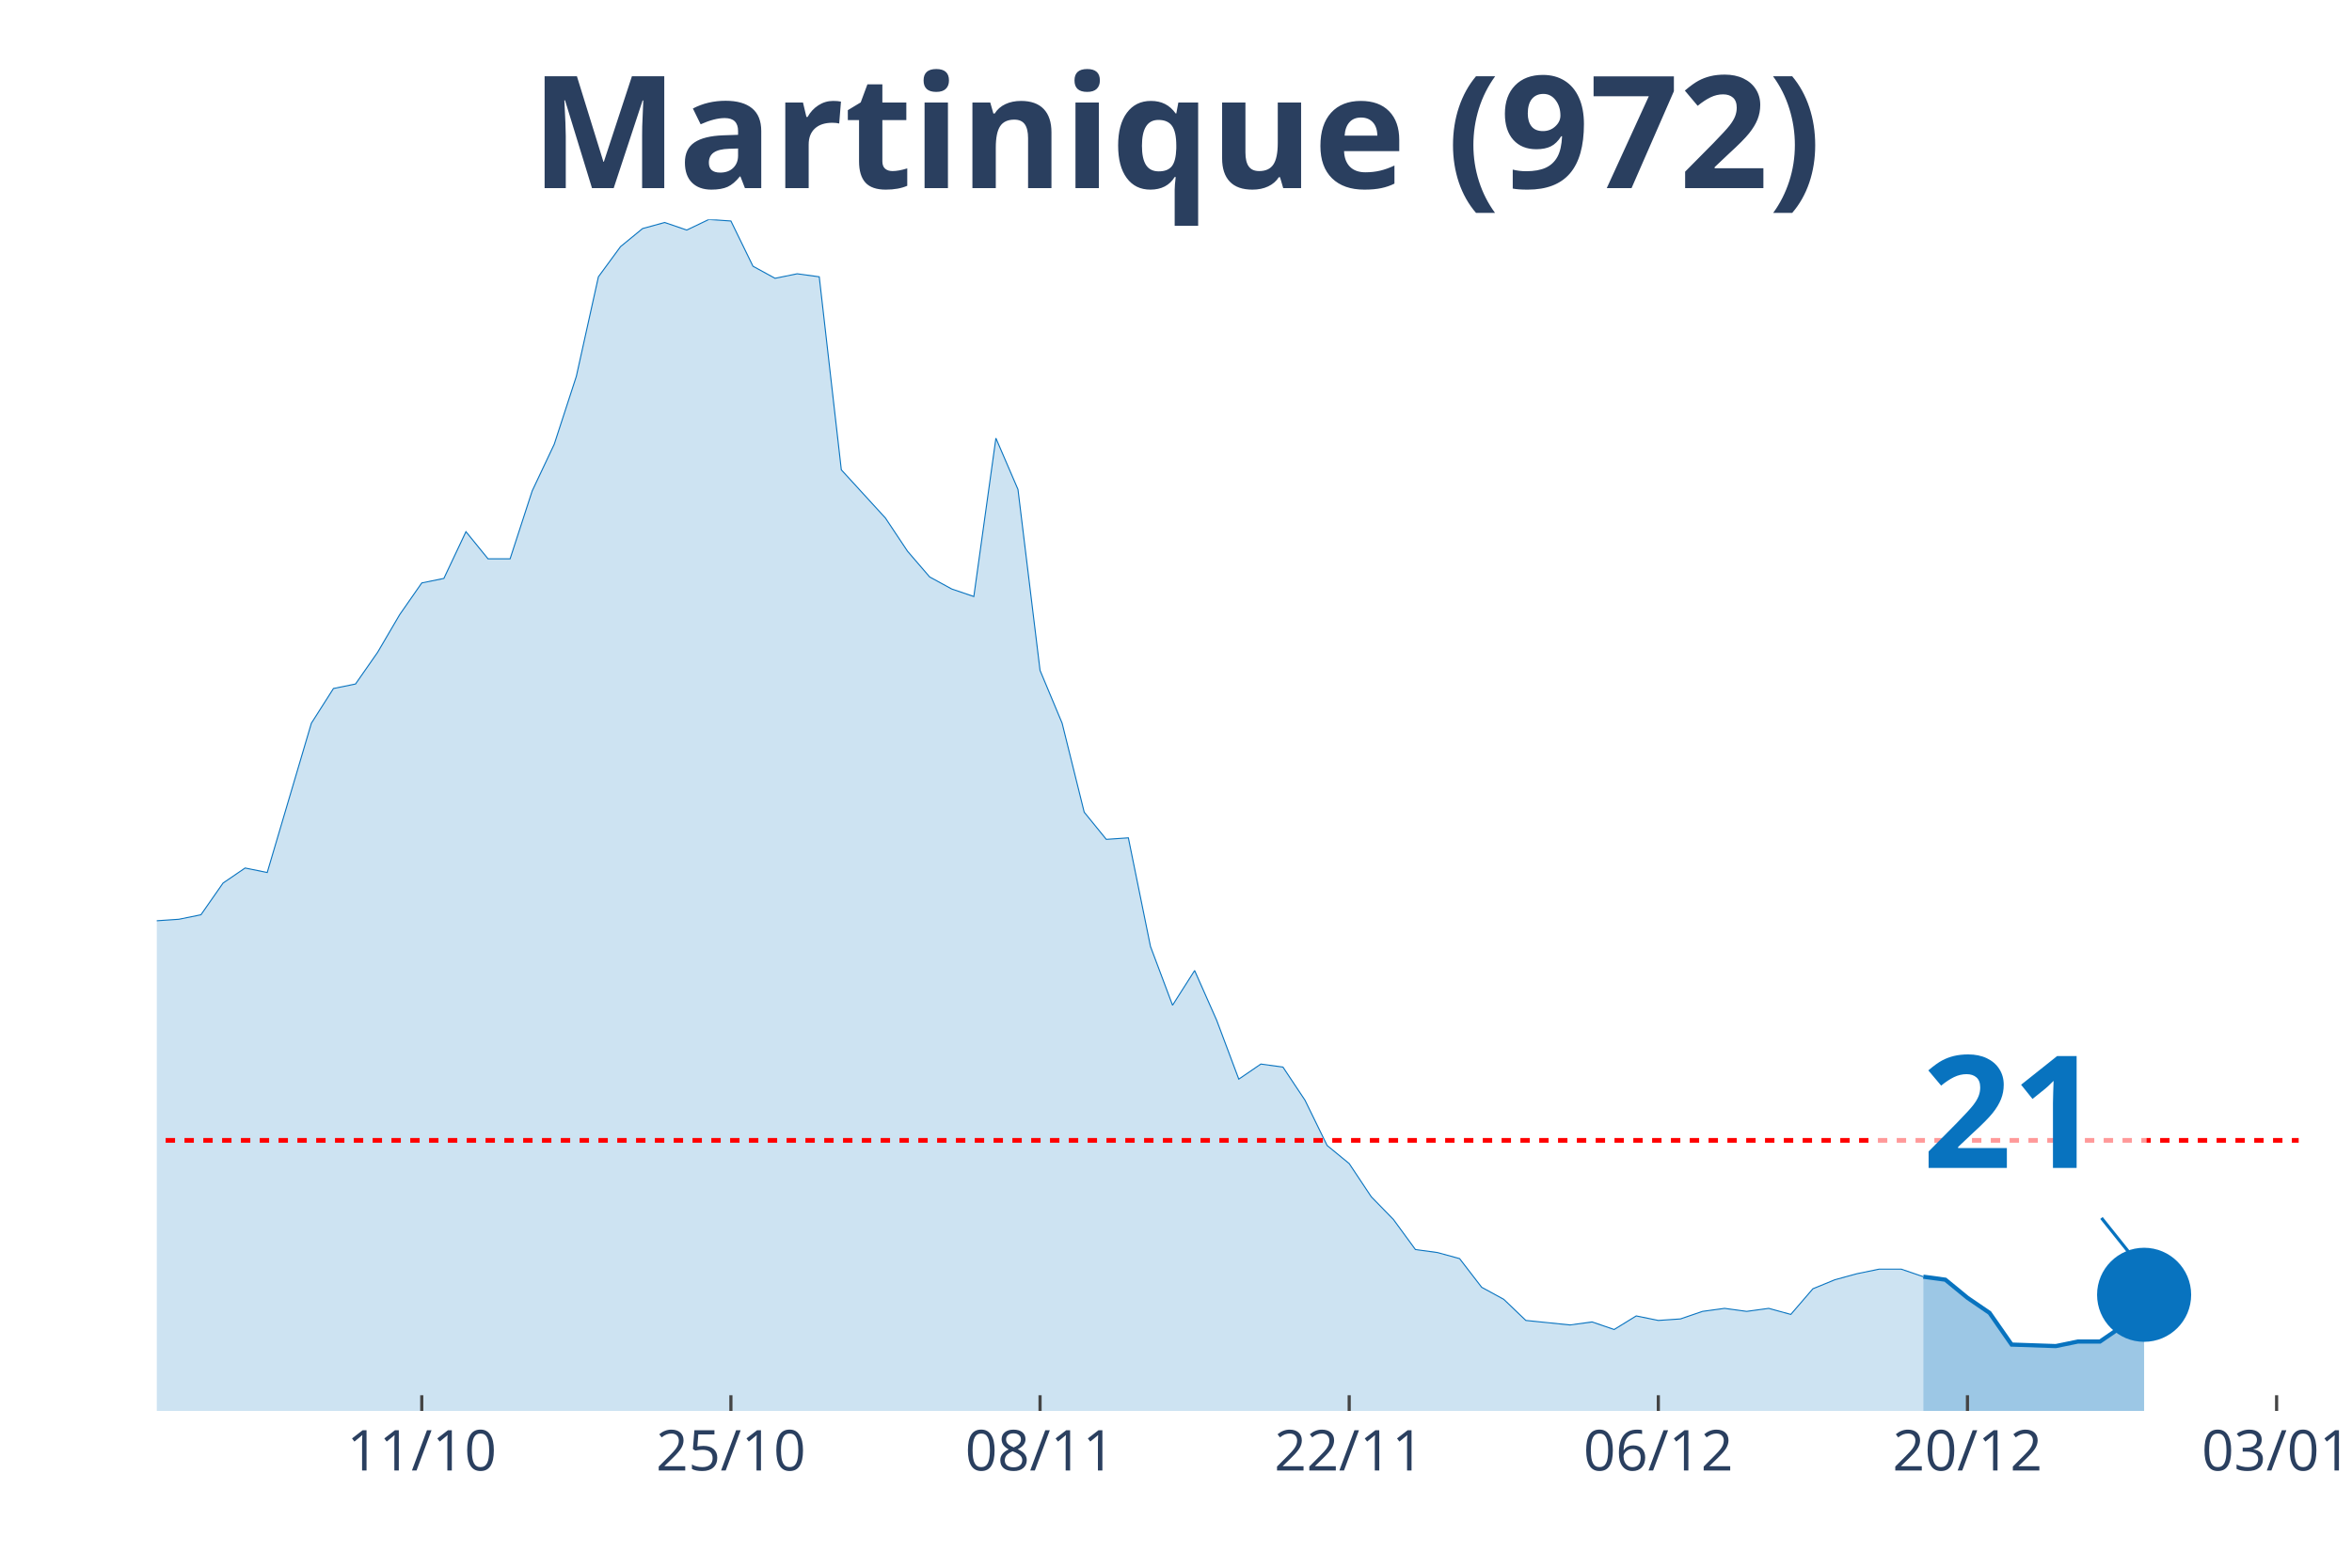
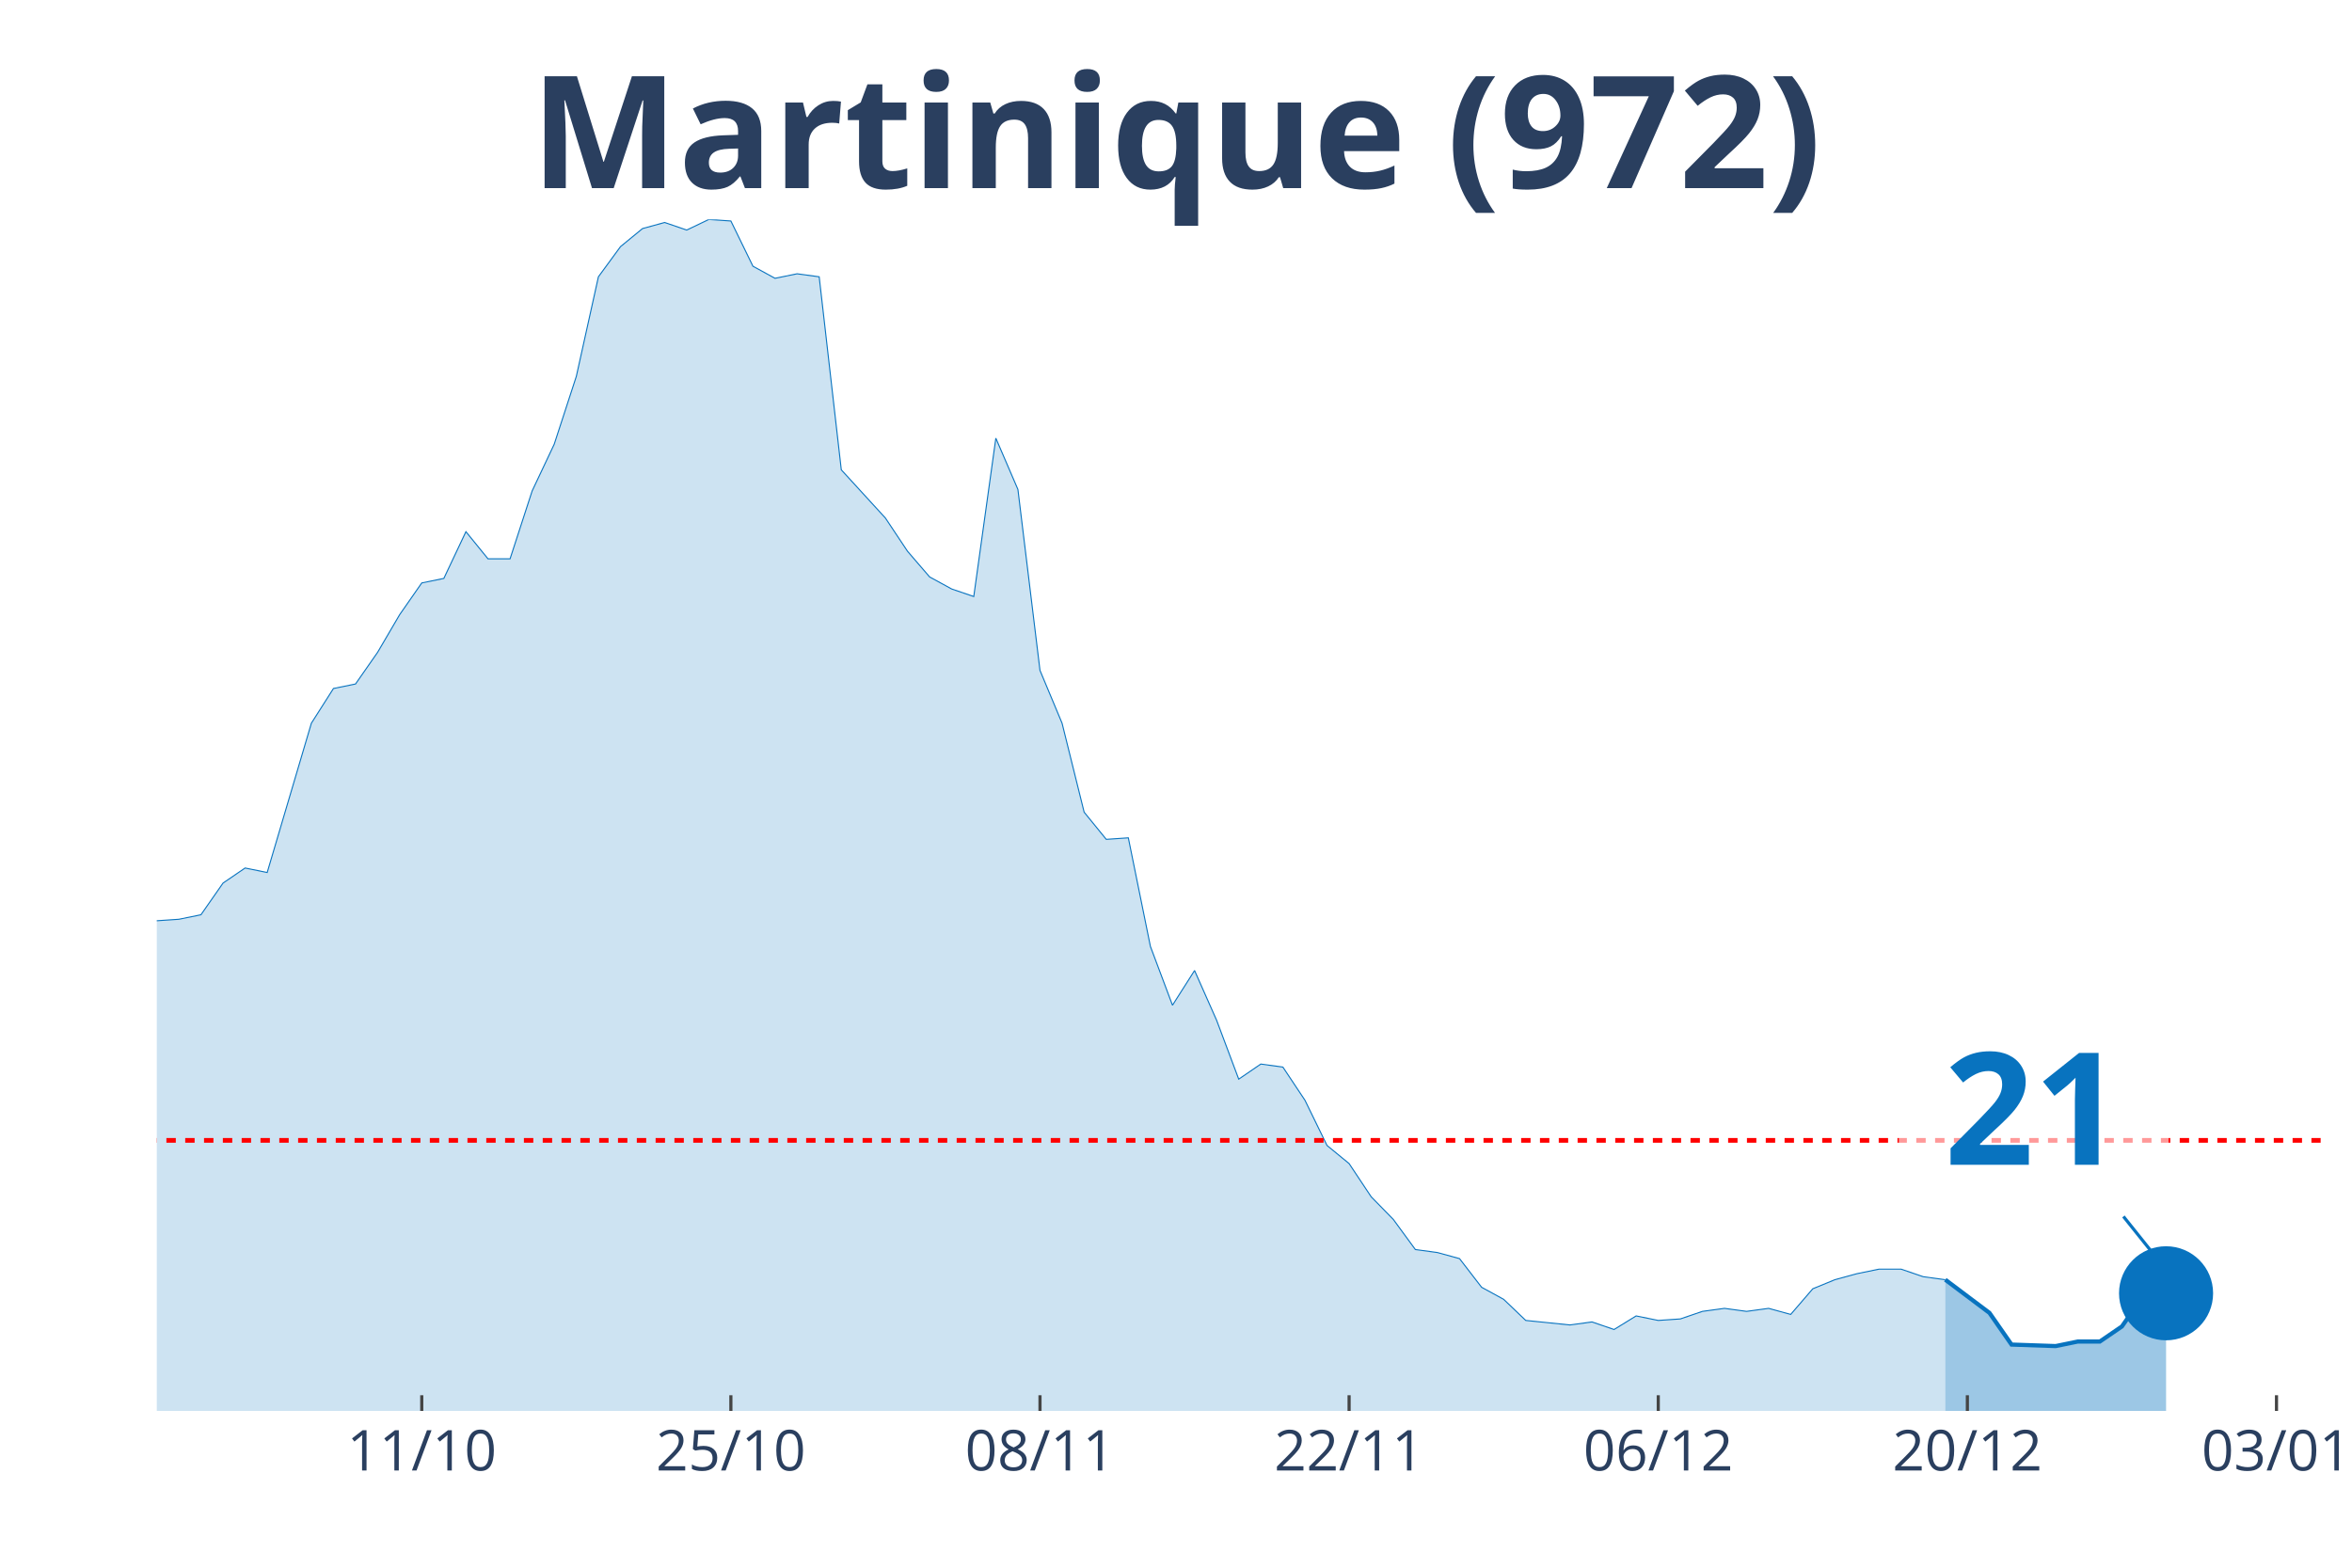
<svg xmlns="http://www.w3.org/2000/svg" class="main-svg" width="1125" height="750" style="" viewBox="0 0 750 500">
  <rect x="0" y="0" width="750" height="500" style="fill: rgb(0, 0, 0); fill-opacity: 0;" />
-   <defs id="defs-58de62">
+   <defs id="defs-9ac747">
    <g class="clips">
-       <clipPath id="clip58de62xyplot" class="plotclip">
-         <rect width="683" height="380" />
+       <clipPath id="clip9ac747xyplot" class="plotclip">
+         <rect width="690" height="380" />
      </clipPath>
-       <clipPath class="axesclip" id="clip58de62x">
-         <rect x="50" y="0" width="683" height="500" />
+       <clipPath class="axesclip" id="clip9ac747x">
+         <rect x="50" y="0" width="690" height="500" />
      </clipPath>
-       <clipPath class="axesclip" id="clip58de62y">
+       <clipPath class="axesclip" id="clip9ac747y">
        <rect x="0" y="70" width="750" height="380" />
      </clipPath>
-       <clipPath class="axesclip" id="clip58de62xy">
-         <rect x="50" y="70" width="683" height="380" />
+       <clipPath class="axesclip" id="clip9ac747xy">
+         <rect x="50" y="70" width="690" height="380" />
      </clipPath>
    </g>
    <g class="gradients" />
  </defs>
  <g class="bglayer">
-     <rect class="bg" x="50" y="70" width="683" height="380" style="fill: rgb(0, 0, 0); fill-opacity: 0; stroke-width: 0;" />
+     <rect class="bg" x="50" y="70" width="690" height="380" style="fill: rgb(0, 0, 0); fill-opacity: 0; stroke-width: 0;" />
  </g>
  <g class="layer-below">
    <g class="imagelayer" />
    <g class="shapelayer" />
  </g>
  <g class="cartesianlayer">
    <g class="subplot xy">
      <g class="layer-subplot">
        <g class="shapelayer" />
        <g class="imagelayer" />
      </g>
      <g class="gridlayer">
        <g class="x">
          <path class="xgrid crisp" transform="translate(134.49,0)" d="M0,70v380" style="stroke: rgb(255, 255, 255); stroke-opacity: 1; stroke-width: 1px;" />
-           <path class="xgrid crisp" transform="translate(233.07,0)" d="M0,70v380" style="stroke: rgb(255, 255, 255); stroke-opacity: 1; stroke-width: 1px;" />
-           <path class="xgrid crisp" transform="translate(331.65,0)" d="M0,70v380" style="stroke: rgb(255, 255, 255); stroke-opacity: 1; stroke-width: 1px;" />
-           <path class="xgrid crisp" transform="translate(430.23,0)" d="M0,70v380" style="stroke: rgb(255, 255, 255); stroke-opacity: 1; stroke-width: 1px;" />
-           <path class="xgrid crisp" transform="translate(528.8,0)" d="M0,70v380" style="stroke: rgb(255, 255, 255); stroke-opacity: 1; stroke-width: 1px;" />
-           <path class="xgrid crisp" transform="translate(627.38,0)" d="M0,70v380" style="stroke: rgb(255, 255, 255); stroke-opacity: 1; stroke-width: 1px;" />
-           <path class="xgrid crisp" transform="translate(725.96,0)" d="M0,70v380" style="stroke: rgb(255, 255, 255); stroke-opacity: 1; stroke-width: 1px;" />
+           <path class="xgrid crisp" transform="translate(233.06,0)" d="M0,70v380" style="stroke: rgb(255, 255, 255); stroke-opacity: 1; stroke-width: 1px;" />
+           <path class="xgrid crisp" transform="translate(331.63,0)" d="M0,70v380" style="stroke: rgb(255, 255, 255); stroke-opacity: 1; stroke-width: 1px;" />
+           <path class="xgrid crisp" transform="translate(430.2,0)" d="M0,70v380" style="stroke: rgb(255, 255, 255); stroke-opacity: 1; stroke-width: 1px;" />
+           <path class="xgrid crisp" transform="translate(528.78,0)" d="M0,70v380" style="stroke: rgb(255, 255, 255); stroke-opacity: 1; stroke-width: 1px;" />
+           <path class="xgrid crisp" transform="translate(627.35,0)" d="M0,70v380" style="stroke: rgb(255, 255, 255); stroke-opacity: 1; stroke-width: 1px;" />
+           <path class="xgrid crisp" transform="translate(725.92,0)" d="M0,70v380" style="stroke: rgb(255, 255, 255); stroke-opacity: 1; stroke-width: 1px;" />
        </g>
        <g class="y" />
      </g>
      <g class="zerolinelayer" />
      <path class="xlines-below" />
      <path class="ylines-below" />
      <g class="overlines-below" />
      <g class="xaxislayer-below" />
      <g class="yaxislayer-below" />
      <g class="overaxes-below" />
-       <g class="plot" transform="translate(50, 70)" clip-path="url('#clip58de62xyplot')">
+       <g class="plot" transform="translate(50, 70)" clip-path="url('#clip9ac747xyplot')">
        <g class="scatterlayer mlayer">
-           <g class="trace scatter trace339fd1" style="stroke-miterlimit: 2;">
+           <g class="trace scatter trace86f1ff" style="stroke-miterlimit: 2;">
            <g class="fills">
              <g>
-                 <path class="js-fill" d="M563.3,380L-957.61,380L-957.61,374.71L-591.46,377.11L-584.42,377.59L-450.64,374.23L-443.6,370.86L-422.47,366.53L-415.43,354.03L-401.35,347.77L-394.31,349.22L-359.1,336.71L-352.06,329.49L-345.02,318.43L-337.98,320.35L-330.94,319.87L-323.9,304.48L-302.77,302.08L-295.73,299.19L-288.69,294.86L-281.65,295.82L-274.61,308.81L-267.57,312.18L-260.53,306.89L-253.48,313.14L-239.4,316.51L-232.36,316.51L-225.32,304.48L-218.28,301.59L-211.24,295.82L-204.2,283.8L-197.15,276.1L-190.11,276.1L-183.07,276.1L-176.03,286.2L-147.87,293.9L-140.82,292.94L-133.78,292.94L-126.74,288.13L-119.7,283.32L-112.66,286.68L-105.62,290.05L-98.58,291.01L-84.49,291.49L-77.45,291.01L-70.41,285.72L-63.37,275.62L-56.33,266.96L-49.29,252.53L-42.25,248.2L-35.21,248.68L-28.16,239.06L-21.12,227.04L-14.08,211.16L-7.04,214.05L0,223.67L7.04,223.19L14.08,221.75L21.12,211.65L28.16,206.84L35.21,208.28L49.29,160.66L56.33,149.59L63.37,148.15L70.41,138.05L77.45,126.03L84.49,115.92L91.54,114.48L98.58,99.57L105.62,108.23L112.66,108.23L119.7,86.58L126.74,71.67L133.78,50.03L140.82,18.28L147.87,8.66L154.91,2.89L161.95,0.96L168.99,3.37L176.03,0L183.07,0.48L190.11,14.91L197.15,18.76L204.2,17.32L211.24,18.28L218.28,79.85L225.32,87.54L232.36,95.24L239.4,105.82L246.44,114L253.48,117.85L260.53,120.25L267.57,69.75L274.61,86.1L281.65,143.82L288.69,160.66L295.73,189.04L302.77,197.7L309.81,197.22L316.86,231.85L323.9,250.61L330.94,239.54L337.98,255.42L345.02,274.18L352.06,269.37L359.1,270.33L366.14,280.91L373.19,295.34L380.23,301.11L387.27,311.7L394.31,318.91L401.35,328.53L408.39,329.49L415.43,331.42L422.47,340.56L429.52,344.41L436.56,351.14L450.64,352.58L457.68,351.62L464.72,354.03L471.76,349.7L478.8,351.14L485.85,350.66L492.89,348.25L499.93,347.29L506.97,348.25L514.01,347.29L521.05,349.22L528.09,341.04L535.13,338.15L542.18,336.23L549.22,334.78L556.26,334.78L563.3,337.19" style="fill: rgb(8, 115, 191); fill-opacity: 0.2; stroke-width: 0;" />
+                 <path class="js-fill" d="M570.31,380L-957.55,380L-957.55,374.71L-598.47,377.11L-591.43,377.11L-506.94,376.63L-499.9,377.59L-422.45,366.53L-415.41,354.03L-401.33,347.77L-394.29,349.22L-359.08,336.71L-352.04,329.49L-345,318.43L-337.96,320.35L-330.92,319.87L-323.88,304.48L-302.76,302.08L-295.71,299.19L-288.67,294.86L-281.63,295.82L-274.59,308.81L-267.55,312.18L-260.51,306.89L-253.47,313.14L-239.39,316.51L-232.35,316.51L-225.31,304.48L-218.27,301.59L-211.22,295.82L-204.18,283.8L-197.14,276.1L-190.1,276.1L-183.06,276.1L-176.02,286.2L-147.86,293.9L-140.82,292.94L-133.78,292.94L-126.73,288.13L-119.69,283.32L-112.65,286.68L-105.61,290.05L-98.57,291.01L-84.49,291.49L-77.45,291.01L-70.41,285.72L-63.37,275.62L-56.33,266.96L-49.29,252.53L-42.24,248.2L-35.2,248.68L-28.16,239.06L-21.12,227.04L-14.08,211.16L-7.04,214.05L0,223.67L7.04,223.19L14.08,221.75L21.12,211.65L28.16,206.84L35.2,208.28L49.29,160.66L56.33,149.59L63.37,148.15L70.41,138.05L77.45,126.03L84.49,115.92L91.53,114.48L98.57,99.57L105.61,108.23L112.65,108.23L119.69,86.58L126.73,71.67L133.78,50.03L140.82,18.28L147.86,8.66L154.9,2.89L161.94,0.96L168.98,3.37L176.02,0L183.06,0.48L190.1,14.91L197.14,18.76L204.18,17.32L211.22,18.28L218.27,79.85L225.31,87.54L232.35,95.24L239.39,105.82L246.43,114L253.47,117.85L260.51,120.25L267.55,69.75L274.59,86.1L281.63,143.82L288.67,160.66L295.71,189.04L302.76,197.7L309.8,197.22L316.84,231.85L323.88,250.61L330.92,239.54L337.96,255.42L345,274.18L352.04,269.37L359.08,270.33L366.12,280.91L373.16,295.34L380.2,301.11L387.24,311.7L394.29,318.91L401.33,328.53L408.37,329.49L415.41,331.42L422.45,340.56L429.49,344.41L436.53,351.14L450.61,352.58L457.65,351.62L464.69,354.03L471.73,349.7L478.78,351.14L485.82,350.66L492.86,348.25L499.9,347.29L506.94,348.25L513.98,347.29L521.02,349.22L528.06,341.04L535.1,338.15L542.14,336.23L549.18,334.78L556.22,334.78L563.27,337.19L570.31,338.15" style="fill: rgb(8, 115, 191); fill-opacity: 0.2; stroke-width: 0;" />
              </g>
            </g>
            <g class="errorbars" />
            <g class="lines">
-               <path class="js-line" d="M-957.61,374.71L-591.46,377.11L-584.42,377.59L-450.64,374.23L-443.6,370.86L-422.47,366.53L-415.43,354.03L-401.35,347.77L-394.31,349.22L-359.1,336.71L-352.06,329.49L-345.02,318.43L-337.98,320.35L-330.94,319.87L-323.9,304.48L-302.77,302.08L-295.73,299.19L-288.69,294.86L-281.65,295.82L-274.61,308.81L-267.57,312.18L-260.53,306.89L-253.48,313.14L-239.4,316.51L-232.36,316.51L-225.32,304.48L-218.28,301.59L-211.24,295.82L-204.2,283.8L-197.15,276.1L-190.11,276.1L-183.07,276.1L-176.03,286.2L-147.87,293.9L-140.82,292.94L-133.78,292.94L-126.74,288.13L-119.7,283.32L-112.66,286.68L-105.62,290.05L-98.58,291.01L-84.49,291.49L-77.45,291.01L-70.41,285.72L-63.37,275.62L-56.33,266.96L-49.29,252.53L-42.25,248.2L-35.21,248.68L-28.16,239.06L-21.12,227.04L-14.08,211.16L-7.04,214.05L0,223.67L7.04,223.19L14.08,221.75L21.12,211.65L28.16,206.84L35.21,208.28L49.29,160.66L56.33,149.59L63.37,148.15L70.41,138.05L77.45,126.03L84.49,115.92L91.54,114.48L98.58,99.57L105.62,108.23L112.66,108.23L119.7,86.58L126.74,71.67L133.78,50.03L140.82,18.28L147.87,8.66L154.91,2.89L161.95,0.96L168.99,3.37L176.03,0L183.07,0.48L190.11,14.91L197.15,18.76L204.2,17.32L211.24,18.28L218.28,79.85L225.32,87.54L232.36,95.24L239.4,105.82L246.44,114L253.48,117.85L260.53,120.25L267.57,69.75L274.61,86.1L281.65,143.82L288.69,160.66L295.73,189.04L302.77,197.7L309.81,197.22L316.86,231.85L323.9,250.61L330.94,239.54L337.98,255.42L345.02,274.18L352.06,269.37L359.1,270.33L366.14,280.91L373.19,295.34L380.23,301.11L387.27,311.7L394.31,318.91L401.35,328.53L408.39,329.49L415.43,331.42L422.47,340.56L429.52,344.41L436.56,351.14L450.64,352.58L457.68,351.62L464.72,354.03L471.76,349.7L478.8,351.14L485.85,350.66L492.89,348.25L499.93,347.29L506.97,348.25L514.01,347.29L521.05,349.22L528.09,341.04L535.13,338.15L542.18,336.23L549.22,334.78L556.26,334.78L563.3,337.19" style="vector-effect: non-scaling-stroke; fill: none; stroke: rgb(8, 115, 191); stroke-opacity: 1; stroke-width: 0.5px; opacity: 1;" />
+               <path class="js-line" d="M-957.55,374.71L-598.47,377.11L-591.43,377.11L-506.94,376.63L-499.9,377.59L-422.45,366.53L-415.41,354.03L-401.33,347.77L-394.29,349.22L-359.08,336.71L-352.04,329.49L-345,318.43L-337.96,320.35L-330.92,319.87L-323.88,304.48L-302.76,302.08L-295.71,299.19L-288.67,294.86L-281.63,295.82L-274.59,308.81L-267.55,312.18L-260.51,306.89L-253.47,313.14L-239.39,316.51L-232.35,316.51L-225.31,304.48L-218.27,301.59L-211.22,295.82L-204.18,283.8L-197.14,276.1L-190.1,276.1L-183.06,276.1L-176.02,286.2L-147.86,293.9L-140.82,292.94L-133.78,292.94L-126.73,288.13L-119.69,283.32L-112.65,286.68L-105.61,290.05L-98.57,291.01L-84.49,291.49L-77.45,291.01L-70.41,285.72L-63.37,275.62L-56.33,266.96L-49.29,252.53L-42.24,248.2L-35.2,248.68L-28.16,239.06L-21.12,227.04L-14.08,211.16L-7.04,214.05L0,223.67L7.04,223.19L14.08,221.75L21.12,211.65L28.16,206.84L35.2,208.28L49.29,160.66L56.33,149.59L63.37,148.15L70.41,138.05L77.45,126.03L84.49,115.92L91.53,114.48L98.57,99.57L105.61,108.23L112.65,108.23L119.69,86.58L126.73,71.67L133.78,50.03L140.82,18.28L147.86,8.66L154.9,2.89L161.94,0.96L168.98,3.37L176.02,0L183.06,0.48L190.1,14.91L197.14,18.76L204.18,17.32L211.22,18.28L218.27,79.85L225.31,87.54L232.35,95.24L239.39,105.82L246.43,114L253.47,117.85L260.51,120.25L267.55,69.75L274.59,86.1L281.63,143.82L288.67,160.66L295.71,189.04L302.76,197.7L309.8,197.22L316.84,231.85L323.88,250.61L330.92,239.54L337.96,255.42L345,274.18L352.04,269.37L359.08,270.33L366.12,280.91L373.16,295.34L380.2,301.11L387.24,311.7L394.29,318.91L401.33,328.53L408.37,329.49L415.41,331.42L422.45,340.56L429.49,344.41L436.53,351.14L450.61,352.58L457.65,351.62L464.69,354.03L471.73,349.7L478.78,351.14L485.82,350.66L492.86,348.25L499.9,347.29L506.94,348.25L513.98,347.29L521.02,349.22L528.06,341.04L535.1,338.15L542.14,336.23L549.18,334.78L556.22,334.78L563.27,337.19L570.31,338.15" style="vector-effect: non-scaling-stroke; fill: none; stroke: rgb(8, 115, 191); stroke-opacity: 1; stroke-width: 0.5px; opacity: 1;" />
            </g>
            <g class="points" />
            <g class="text" />
          </g>
-           <g class="trace scatter trace133fb9" style="stroke-miterlimit: 2;">
+           <g class="trace scatter tracefb4532" style="stroke-miterlimit: 2;">
            <g class="fills">
              <g>
-                 <path class="js-fill" d="M633.71,380L563.3,380L563.3,337.19L570.34,338.15L577.38,343.92L584.42,348.73L591.46,358.84L605.55,359.32L612.59,357.87L619.63,357.87L626.67,353.06L633.71,342.96" style="fill: rgb(8, 115, 191); fill-opacity: 0.4; stroke-width: 0;" />
+                 <path class="js-fill" d="M640.71,380L570.31,380L570.31,338.15L584.39,348.73L591.43,358.84L605.51,359.32L612.55,357.87L619.59,357.87L626.63,353.06L633.67,342.96L640.71,342.48" style="fill: rgb(8, 115, 191); fill-opacity: 0.4; stroke-width: 0;" />
              </g>
            </g>
            <g class="errorbars" />
            <g class="lines">
-               <path class="js-line" d="M563.3,337.19L570.34,338.15L577.38,343.92L584.42,348.73L591.46,358.84L605.55,359.32L612.59,357.87L619.63,357.87L626.67,353.06L633.71,342.96" style="vector-effect: non-scaling-stroke; fill: none; stroke: rgb(8, 115, 191); stroke-opacity: 1; stroke-width: 2px; opacity: 1;" />
+               <path class="js-line" d="M570.31,338.15L584.39,348.73L591.43,358.84L605.51,359.32L612.55,357.87L619.59,357.87L626.63,353.06L633.67,342.96L640.71,342.48" style="vector-effect: non-scaling-stroke; fill: none; stroke: rgb(8, 115, 191); stroke-opacity: 1; stroke-width: 2px; opacity: 1;" />
            </g>
            <g class="points" />
            <g class="text" />
          </g>
-           <g class="trace scatter trace751883" style="stroke-miterlimit: 2; opacity: 1;">
+           <g class="trace scatter trace69c3b5" style="stroke-miterlimit: 2; opacity: 1;">
            <g class="fills" />
            <g class="errorbars" />
            <g class="lines" />
            <g class="points">
-               <path class="point" transform="translate(633.71,342.96)" d="M15,0A15,15 0 1,1 0,-15A15,15 0 0,1 15,0Z" style="opacity: 1; stroke-width: 0px; fill: rgb(8, 115, 191); fill-opacity: 1;" />
+               <path class="point" transform="translate(640.71,342.48)" d="M15,0A15,15 0 1,1 0,-15A15,15 0 0,1 15,0Z" style="opacity: 1; stroke-width: 0px; fill: rgb(8, 115, 191); fill-opacity: 1;" />
            </g>
            <g class="text" />
          </g>
        </g>
      </g>
      <g class="overplot" />
      <path class="xlines-above crisp" style="fill: none; stroke-width: 1px; stroke: rgb(0, 0, 0); stroke-opacity: 0;" d="" />
      <path class="ylines-above crisp" style="fill: none;" d="M0,0" />
      <g class="overlines-above" />
      <g class="xaxislayer-above">
        <path class="xtick ticks crisp" d="M0,450v-5" transform="translate(134.49,0)" style="stroke: rgb(68, 68, 68); stroke-opacity: 1; stroke-width: 1px;" />
-         <path class="xtick ticks crisp" d="M0,450v-5" transform="translate(233.07,0)" style="stroke: rgb(68, 68, 68); stroke-opacity: 1; stroke-width: 1px;" />
-         <path class="xtick ticks crisp" d="M0,450v-5" transform="translate(331.65,0)" style="stroke: rgb(68, 68, 68); stroke-opacity: 1; stroke-width: 1px;" />
-         <path class="xtick ticks crisp" d="M0,450v-5" transform="translate(430.23,0)" style="stroke: rgb(68, 68, 68); stroke-opacity: 1; stroke-width: 1px;" />
-         <path class="xtick ticks crisp" d="M0,450v-5" transform="translate(528.8,0)" style="stroke: rgb(68, 68, 68); stroke-opacity: 1; stroke-width: 1px;" />
-         <path class="xtick ticks crisp" d="M0,450v-5" transform="translate(627.38,0)" style="stroke: rgb(68, 68, 68); stroke-opacity: 1; stroke-width: 1px;" />
-         <path class="xtick ticks crisp" d="M0,450v-5" transform="translate(725.96,0)" style="stroke: rgb(68, 68, 68); stroke-opacity: 1; stroke-width: 1px;" />
+         <path class="xtick ticks crisp" d="M0,450v-5" transform="translate(233.06,0)" style="stroke: rgb(68, 68, 68); stroke-opacity: 1; stroke-width: 1px;" />
+         <path class="xtick ticks crisp" d="M0,450v-5" transform="translate(331.63,0)" style="stroke: rgb(68, 68, 68); stroke-opacity: 1; stroke-width: 1px;" />
+         <path class="xtick ticks crisp" d="M0,450v-5" transform="translate(430.2,0)" style="stroke: rgb(68, 68, 68); stroke-opacity: 1; stroke-width: 1px;" />
+         <path class="xtick ticks crisp" d="M0,450v-5" transform="translate(528.78,0)" style="stroke: rgb(68, 68, 68); stroke-opacity: 1; stroke-width: 1px;" />
+         <path class="xtick ticks crisp" d="M0,450v-5" transform="translate(627.35,0)" style="stroke: rgb(68, 68, 68); stroke-opacity: 1; stroke-width: 1px;" />
+         <path class="xtick ticks crisp" d="M0,450v-5" transform="translate(725.92,0)" style="stroke: rgb(68, 68, 68); stroke-opacity: 1; stroke-width: 1px;" />
        <g class="xtick">
          <text text-anchor="middle" x="0" y="469" transform="translate(134.49,0)" style="font-family: 'Open Sans', verdana, arial, sans-serif; font-size: 18px; fill: rgb(42, 63, 95); fill-opacity: 1; white-space: pre;">11/10</text>
        </g>
        <g class="xtick">
-           <text text-anchor="middle" x="0" y="469" transform="translate(233.07,0)" style="font-family: 'Open Sans', verdana, arial, sans-serif; font-size: 18px; fill: rgb(42, 63, 95); fill-opacity: 1; white-space: pre;">25/10</text>
+           <text text-anchor="middle" x="0" y="469" transform="translate(233.06,0)" style="font-family: 'Open Sans', verdana, arial, sans-serif; font-size: 18px; fill: rgb(42, 63, 95); fill-opacity: 1; white-space: pre;">25/10</text>
        </g>
        <g class="xtick">
-           <text text-anchor="middle" x="0" y="469" transform="translate(331.65,0)" style="font-family: 'Open Sans', verdana, arial, sans-serif; font-size: 18px; fill: rgb(42, 63, 95); fill-opacity: 1; white-space: pre;">08/11</text>
+           <text text-anchor="middle" x="0" y="469" transform="translate(331.63,0)" style="font-family: 'Open Sans', verdana, arial, sans-serif; font-size: 18px; fill: rgb(42, 63, 95); fill-opacity: 1; white-space: pre;">08/11</text>
        </g>
        <g class="xtick">
-           <text text-anchor="middle" x="0" y="469" transform="translate(430.23,0)" style="font-family: 'Open Sans', verdana, arial, sans-serif; font-size: 18px; fill: rgb(42, 63, 95); fill-opacity: 1; white-space: pre;">22/11</text>
+           <text text-anchor="middle" x="0" y="469" transform="translate(430.2,0)" style="font-family: 'Open Sans', verdana, arial, sans-serif; font-size: 18px; fill: rgb(42, 63, 95); fill-opacity: 1; white-space: pre;">22/11</text>
        </g>
        <g class="xtick">
-           <text text-anchor="middle" x="0" y="469" transform="translate(528.8,0)" style="font-family: 'Open Sans', verdana, arial, sans-serif; font-size: 18px; fill: rgb(42, 63, 95); fill-opacity: 1; white-space: pre;">06/12</text>
+           <text text-anchor="middle" x="0" y="469" transform="translate(528.78,0)" style="font-family: 'Open Sans', verdana, arial, sans-serif; font-size: 18px; fill: rgb(42, 63, 95); fill-opacity: 1; white-space: pre;">06/12</text>
        </g>
        <g class="xtick">
-           <text text-anchor="middle" x="0" y="469" transform="translate(627.38,0)" style="font-family: 'Open Sans', verdana, arial, sans-serif; font-size: 18px; fill: rgb(42, 63, 95); fill-opacity: 1; white-space: pre;">20/12</text>
+           <text text-anchor="middle" x="0" y="469" transform="translate(627.35,0)" style="font-family: 'Open Sans', verdana, arial, sans-serif; font-size: 18px; fill: rgb(42, 63, 95); fill-opacity: 1; white-space: pre;">20/12</text>
        </g>
        <g class="xtick">
-           <text text-anchor="middle" x="0" y="469" transform="translate(725.96,0)" style="font-family: 'Open Sans', verdana, arial, sans-serif; font-size: 18px; fill: rgb(42, 63, 95); fill-opacity: 1; white-space: pre;">03/01</text>
+           <text text-anchor="middle" x="0" y="469" transform="translate(725.92,0)" style="font-family: 'Open Sans', verdana, arial, sans-serif; font-size: 18px; fill: rgb(42, 63, 95); fill-opacity: 1; white-space: pre;">03/01</text>
        </g>
      </g>
      <g class="yaxislayer-above" />
      <g class="overaxes-above" />
    </g>
  </g>
  <g class="polarlayer" />
  <g class="ternarylayer" />
  <g class="geolayer" />
  <g class="funnelarealayer" />
  <g class="pielayer" />
  <g class="treemaplayer" />
  <g class="sunburstlayer" />
  <g class="glimages" />
-   <defs id="topdefs-58de62">
+   <defs id="topdefs-9ac747">
    <g class="clips" />
  </defs>
  <g class="layer-above">
    <g class="imagelayer" />
    <g class="shapelayer">
-       <path data-index="0" fill-rule="evenodd" d="M-3907.18,363.72L1239.97,363.72" clip-path="url('#clip58de62xy')" style="opacity: 1; stroke: rgb(255, 0, 0); stroke-opacity: 1; fill: rgb(0, 0, 0); fill-opacity: 0; stroke-dasharray: 3px, 3px; stroke-width: 1.5px;" />
+       <path data-index="0" fill-rule="evenodd" d="M-3906.94,363.72L1239.9,363.72" clip-path="url('#clip9ac747xy')" style="opacity: 1; stroke: rgb(255, 0, 0); stroke-opacity: 1; fill: rgb(0, 0, 0); fill-opacity: 0; stroke-dasharray: 3px, 3px; stroke-width: 1.5px;" />
    </g>
  </g>
  <g class="infolayer">
    <g class="g-gtitle">
      <text class="gtitle" x="375" y="25" text-anchor="middle" dy="0.7em" style="font-family: 'Open Sans', verdana, arial, sans-serif; font-size: 50px; fill: rgb(42, 63, 95); opacity: 1; font-weight: normal; white-space: pre;">
        <tspan style="font-weight:bold">Martinique (972)</tspan>
      </text>
    </g>
    <g class="g-xtitle" />
    <g class="annotation" data-index="0" style="opacity: 1;">
-       <g class="annotation-text-g" transform="rotate(0,641.71,352.96)">
-         <g class="cursor-pointer" transform="translate(598, 317)">
+       <g class="annotation-text-g" transform="rotate(0,648.71,352.48)">
+         <g class="cursor-pointer" transform="translate(605, 316)">
          <rect class="bg" x="0.5" y="0.5" width="86" height="71" style="stroke-width: 1px; stroke: rgb(0, 0, 0); stroke-opacity: 0; fill: rgb(255, 255, 255); fill-opacity: 0.6;" />
          <text class="annotation-text" text-anchor="middle" x="43.531" y="55.5" style="font-family: 'Open Sans', verdana, arial, sans-serif; font-size: 50px; fill: rgb(8, 115, 191); fill-opacity: 1; white-space: pre;">
            <tspan style="font-weight:bold">21 </tspan>
          </text>
        </g>
      </g>
      <g class="annotation-arrow-g" style="opacity: 1;">
-         <path d="M670.11,388.46L681.71,402.96" style="stroke-width: 1px; stroke: rgb(8, 115, 191); stroke-opacity: 1; stroke-dasharray: 0px, 0px, 18.569px, 18.569px;" />
+         <path d="M677.11,387.98L688.71,402.48" style="stroke-width: 1px; stroke: rgb(8, 115, 191); stroke-opacity: 1; stroke-dasharray: 0px, 0px, 18.569px, 18.569px;" />
      </g>
    </g>
  </g>
</svg>
